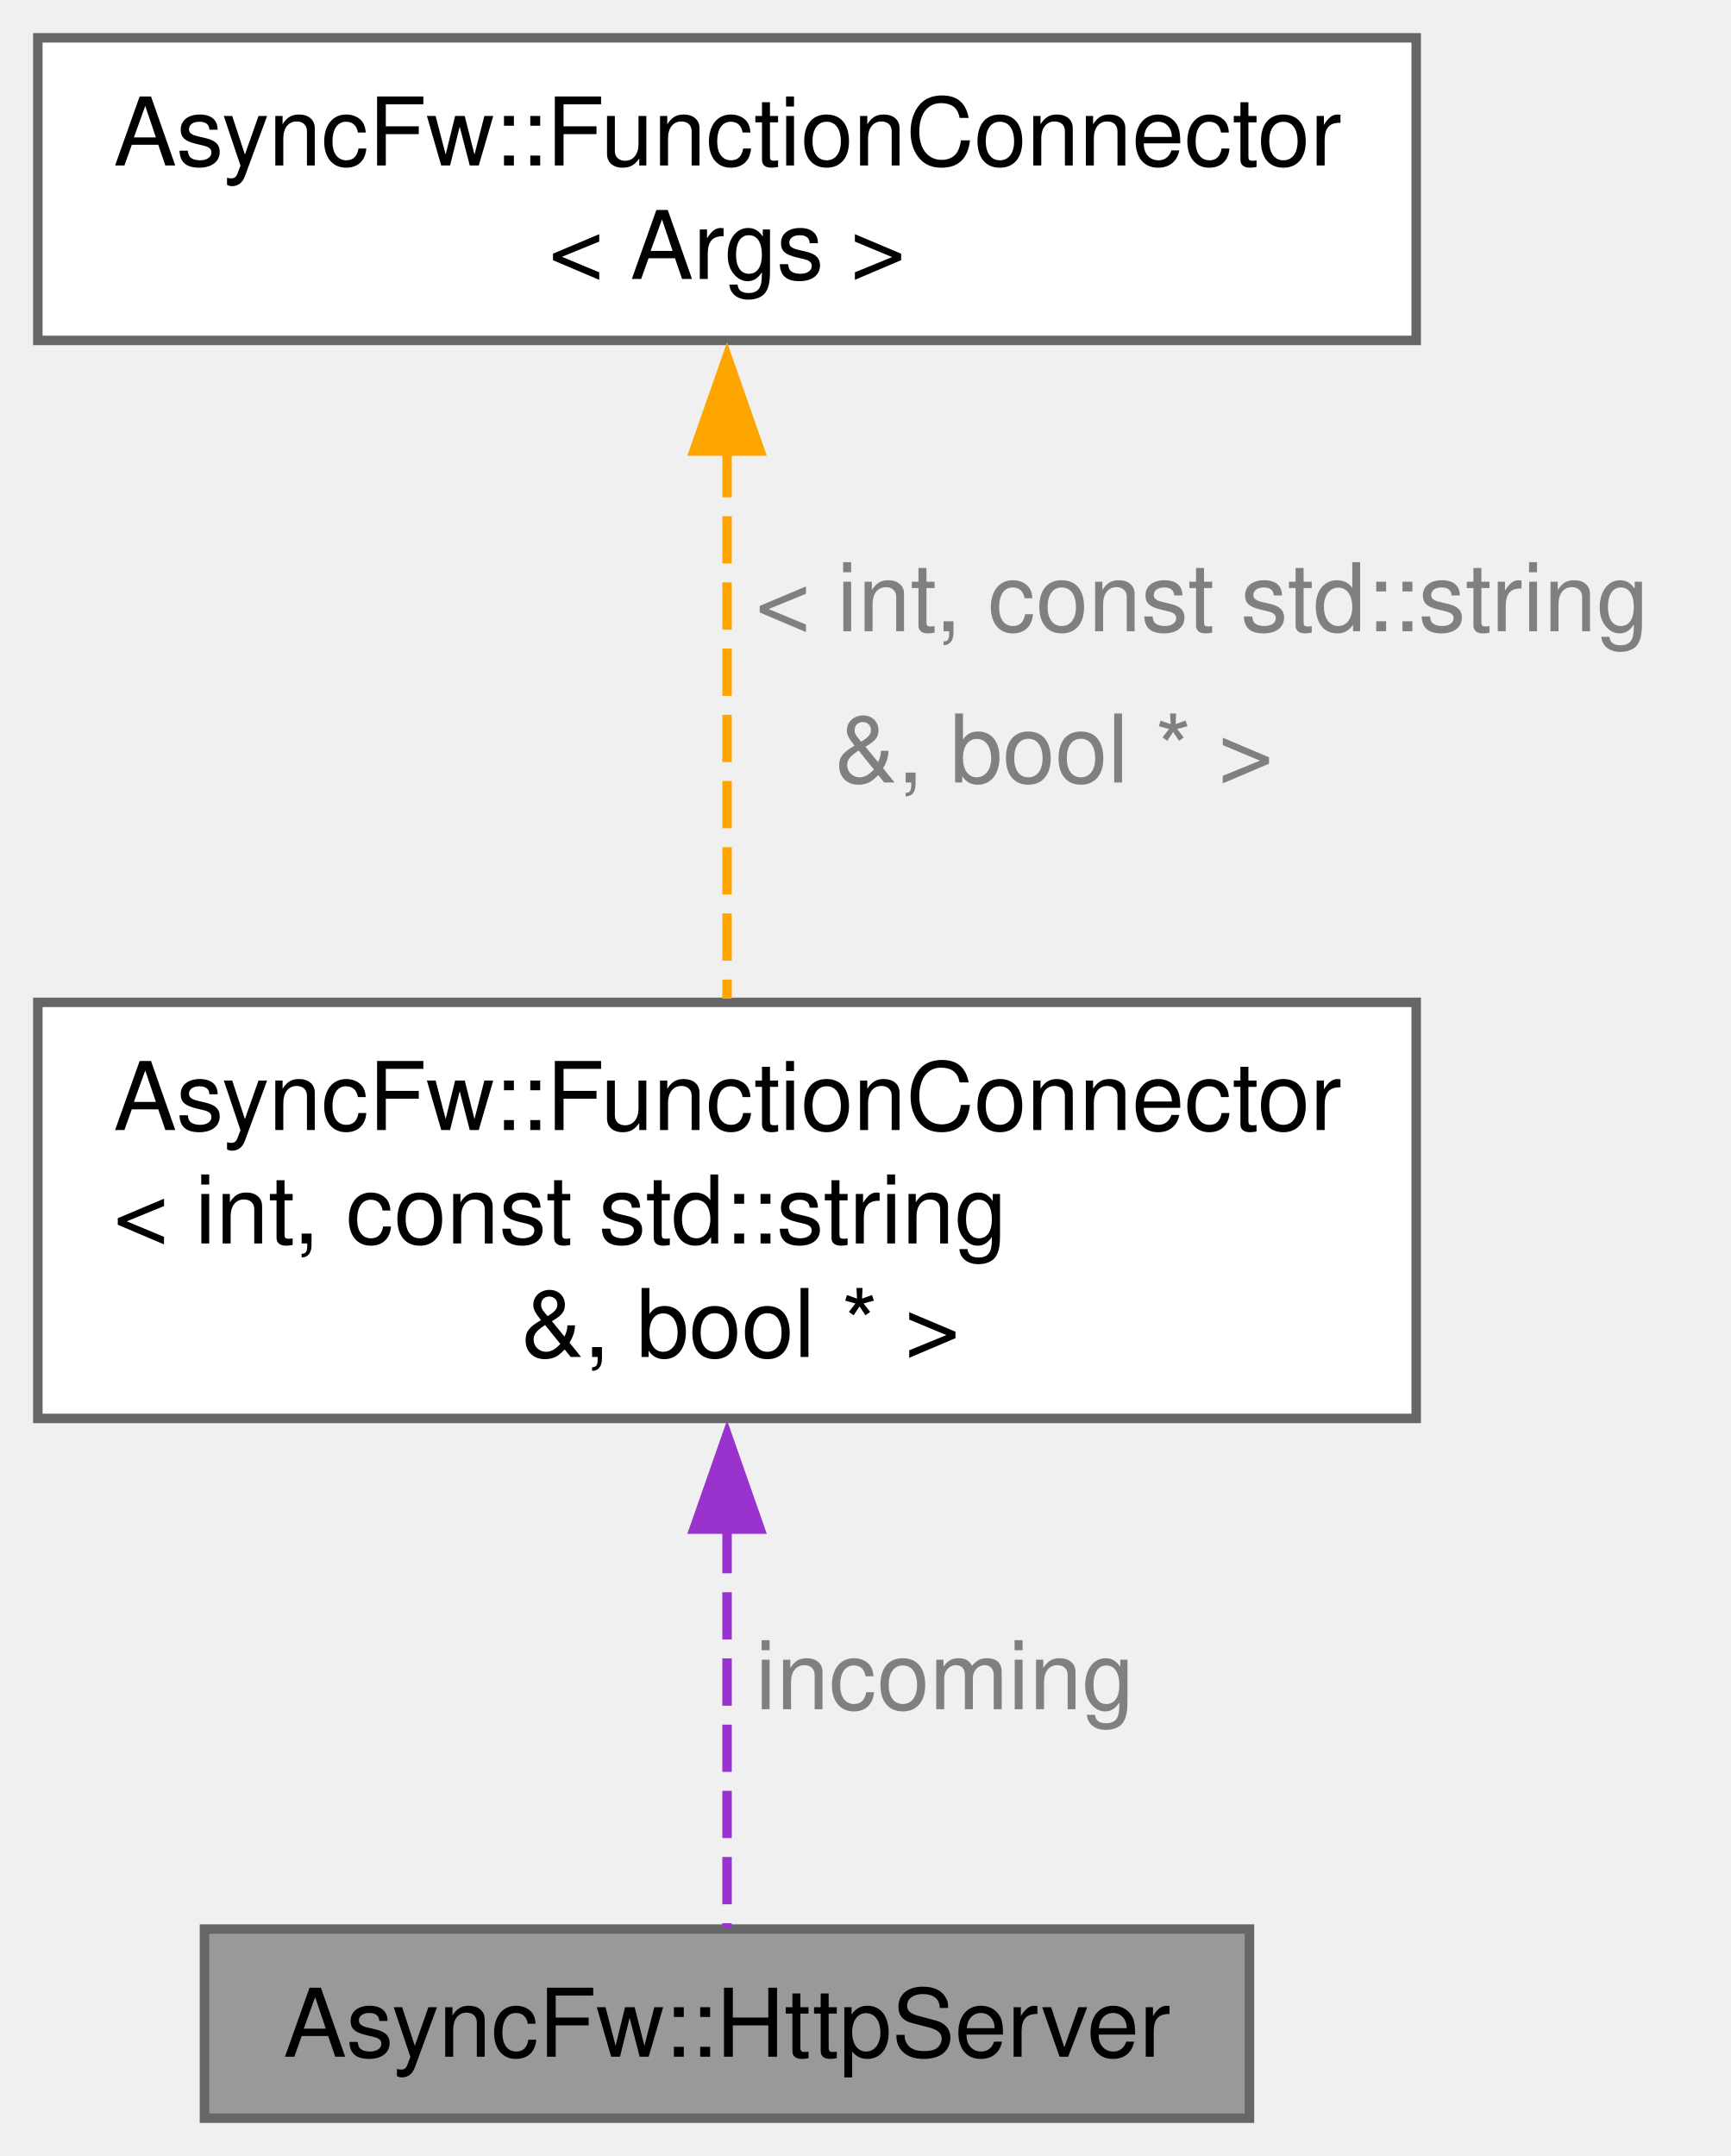
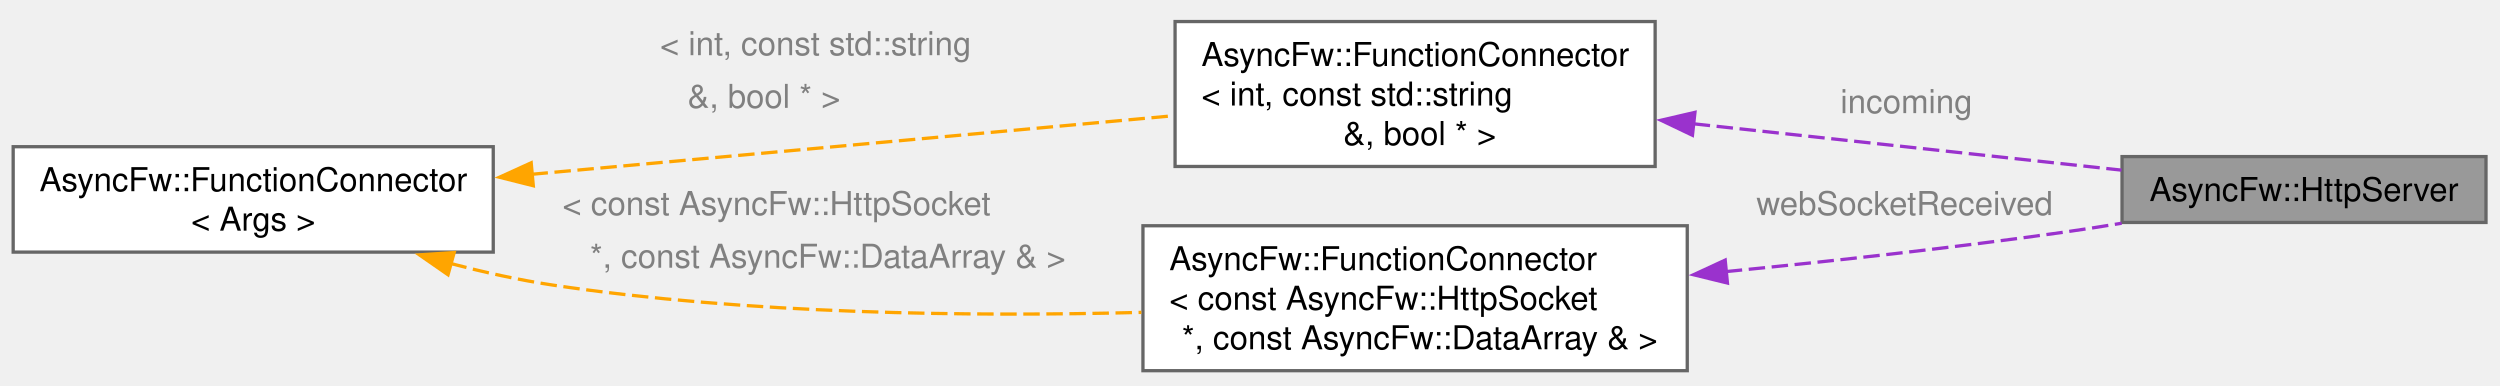
- <svg xmlns="http://www.w3.org/2000/svg" xmlns:xlink="http://www.w3.org/1999/xlink" width="183pt" height="228pt" viewBox="0.00 0.00 183.00 228.00">
-   <g id="graph0" class="graph" transform="scale(1 1) rotate(0) translate(4 224)">
+ <svg xmlns="http://www.w3.org/2000/svg" xmlns:xlink="http://www.w3.org/1999/xlink" width="759pt" height="117pt" viewBox="0.00 0.00 759.00 117.00">
+   <g id="graph0" class="graph" transform="scale(1 1) rotate(0) translate(4 112.54)">
    <g id="Node000001" class="node">
      <g id="a_Node000001">
        <a xlink:title="The HttpServer class.">
-           <polygon fill="#999999" stroke="#666666" points="128.12,-20 17.62,-20 17.62,0 128.12,0 128.12,-20" />
-           <text xml:space="preserve" text-anchor="middle" x="72.88" y="-6.5" font-family="Helvetica,sans-Serif" font-size="10.00">AsyncFw::HttpServer</text>
+           <polygon fill="#999999" stroke="#666666" points="750.75,-65 640.25,-65 640.25,-45 750.75,-45 750.75,-65" />
+           <text xml:space="preserve" text-anchor="middle" x="695.5" y="-51.5" font-family="Helvetica,sans-Serif" font-size="10.00">AsyncFw::HttpServer</text>
        </a>
      </g>
    </g>
    <g id="Node000002" class="node">
      <g id="a_Node000002">
        <a xlink:href="classAsyncFw_1_1FunctionConnector.html" target="_top" xlink:title=" ">
-           <polygon fill="white" stroke="#666666" points="145.75,-118 0,-118 0,-74 145.75,-74 145.75,-118" />
-           <text xml:space="preserve" text-anchor="start" x="8" y="-104.5" font-family="Helvetica,sans-Serif" font-size="10.00">AsyncFw::FunctionConnector</text>
-           <text xml:space="preserve" text-anchor="start" x="8" y="-92.5" font-family="Helvetica,sans-Serif" font-size="10.00">&lt; int, const std::string</text>
-           <text xml:space="preserve" text-anchor="middle" x="72.88" y="-80.5" font-family="Helvetica,sans-Serif" font-size="10.00"> &amp;, bool * &gt;</text>
+           <polygon fill="white" stroke="#666666" points="498.5,-106 352.75,-106 352.75,-62 498.5,-62 498.5,-106" />
+           <text xml:space="preserve" text-anchor="start" x="360.75" y="-92.5" font-family="Helvetica,sans-Serif" font-size="10.00">AsyncFw::FunctionConnector</text>
+           <text xml:space="preserve" text-anchor="start" x="360.75" y="-80.5" font-family="Helvetica,sans-Serif" font-size="10.00">&lt; int, const std::string</text>
+           <text xml:space="preserve" text-anchor="middle" x="425.62" y="-68.5" font-family="Helvetica,sans-Serif" font-size="10.00"> &amp;, bool * &gt;</text>
        </a>
      </g>
    </g>
    <g id="edge1_Node000001_Node000002" class="edge">
      <g id="a_edge1_Node000001_Node000002">
        <a xlink:title=" ">
-           <path fill="none" stroke="#9a32cd" stroke-dasharray="5,2" d="M72.88,-62.62C72.88,-47.36 72.88,-30.3 72.88,-20.12" />
-           <polygon fill="#9a32cd" stroke="#9a32cd" points="69.38,-62.29 72.88,-72.29 76.38,-62.29 69.38,-62.29" />
+           <path fill="none" stroke="#9a32cd" stroke-dasharray="5,2" d="M510.2,-74.95C552.55,-70.37 602.78,-64.93 640.09,-60.89" />
+           <polygon fill="#9a32cd" stroke="#9a32cd" points="509.83,-71.47 500.27,-76.03 510.59,-78.43 509.83,-71.47" />
        </a>
      </g>
-       <text xml:space="preserve" text-anchor="start" x="75.88" y="-43.25" font-family="Helvetica,sans-Serif" font-size="10.00" fill="grey">incoming</text>
+       <text xml:space="preserve" text-anchor="start" x="554.75" y="-78.2" font-family="Helvetica,sans-Serif" font-size="10.00" fill="grey">incoming</text>
    </g>
    <g id="Node000003" class="node">
      <g id="a_Node000003">
        <a xlink:href="classAsyncFw_1_1FunctionConnector.html" target="_top" xlink:title="Provides a thread-safe, publisher-subscriber mechanism to establish sender-to-receivers connections.">
-           <polygon fill="white" stroke="#666666" points="145.75,-220 0,-220 0,-188 145.75,-188 145.75,-220" />
-           <text xml:space="preserve" text-anchor="start" x="8" y="-206.5" font-family="Helvetica,sans-Serif" font-size="10.00">AsyncFw::FunctionConnector</text>
-           <text xml:space="preserve" text-anchor="middle" x="72.88" y="-194.5" font-family="Helvetica,sans-Serif" font-size="10.00">&lt; Args &gt;</text>
+           <polygon fill="white" stroke="#666666" points="145.75,-68 0,-68 0,-36 145.75,-36 145.75,-68" />
+           <text xml:space="preserve" text-anchor="start" x="8" y="-54.5" font-family="Helvetica,sans-Serif" font-size="10.00">AsyncFw::FunctionConnector</text>
+           <text xml:space="preserve" text-anchor="middle" x="72.88" y="-42.5" font-family="Helvetica,sans-Serif" font-size="10.00">&lt; Args &gt;</text>
        </a>
      </g>
    </g>
    <g id="edge2_Node000002_Node000003" class="edge">
      <g id="a_edge2_Node000002_Node000003">
        <a xlink:title=" ">
-           <path fill="none" stroke="orange" stroke-dasharray="5,2" d="M72.88,-176.41C72.88,-158.48 72.88,-135.12 72.88,-118.39" />
-           <polygon fill="orange" stroke="orange" points="69.38,-176.3 72.88,-186.3 76.38,-176.3 69.38,-176.3" />
+           <path fill="none" stroke="orange" stroke-dasharray="5,2" d="M157.36,-59.62C216.77,-65.04 295.78,-72.25 352.47,-77.42" />
+           <polygon fill="orange" stroke="orange" points="157.91,-56.15 147.63,-58.73 157.27,-63.12 157.91,-56.15" />
        </a>
      </g>
-       <text xml:space="preserve" text-anchor="start" x="75.88" y="-157.25" font-family="Helvetica,sans-Serif" font-size="10.00" fill="grey">&lt; int, const std::string</text>
-       <text xml:space="preserve" text-anchor="start" x="75.88" y="-141.25" font-family="Helvetica,sans-Serif" font-size="10.00" fill="grey">   &amp;, bool * &gt;</text>
+       <text xml:space="preserve" text-anchor="start" x="196.38" y="-95.79" font-family="Helvetica,sans-Serif" font-size="10.00" fill="grey">&lt; int, const std::string</text>
+       <text xml:space="preserve" text-anchor="start" x="196.38" y="-79.79" font-family="Helvetica,sans-Serif" font-size="10.00" fill="grey">   &amp;, bool * &gt;</text>
+     </g>
+     <g id="Node000004" class="node">
+       <g id="a_Node000004">
+         <a xlink:href="classAsyncFw_1_1FunctionConnector.html" target="_top" xlink:title=" ">
+           <polygon fill="white" stroke="#666666" points="508.25,-44 343,-44 343,0 508.25,0 508.25,-44" />
+           <text xml:space="preserve" text-anchor="start" x="351" y="-30.5" font-family="Helvetica,sans-Serif" font-size="10.00">AsyncFw::FunctionConnector</text>
+           <text xml:space="preserve" text-anchor="start" x="351" y="-18.5" font-family="Helvetica,sans-Serif" font-size="10.00">&lt; const AsyncFw::HttpSocket</text>
+           <text xml:space="preserve" text-anchor="middle" x="425.62" y="-6.5" font-family="Helvetica,sans-Serif" font-size="10.00"> *, const AsyncFw::DataArray &amp; &gt;</text>
+         </a>
+       </g>
+     </g>
+     <g id="edge4_Node000004_Node000003" class="edge">
+       <g id="a_edge4_Node000004_Node000003">
+         <a xlink:title=" ">
+           <path fill="none" stroke="orange" stroke-dasharray="5,2" d="M132.77,-32.55C142.99,-29.87 153.6,-27.52 163.75,-26 223.11,-17.12 290.91,-16.36 342.51,-17.7" />
+           <polygon fill="orange" stroke="orange" points="132.02,-29.12 123.32,-35.16 133.89,-35.87 132.02,-29.12" />
+         </a>
+       </g>
+       <text xml:space="preserve" text-anchor="start" x="166.75" y="-47.25" font-family="Helvetica,sans-Serif" font-size="10.00" fill="grey">&lt; const AsyncFw::HttpSocket</text>
+       <text xml:space="preserve" text-anchor="start" x="166.75" y="-31.25" font-family="Helvetica,sans-Serif" font-size="10.00" fill="grey">   *, const AsyncFw::DataArray &amp; &gt;</text>
+     </g>
+     <g id="edge3_Node000001_Node000004" class="edge">
+       <g id="a_edge3_Node000001_Node000004">
+         <a xlink:title=" ">
+           <path fill="none" stroke="#9a32cd" stroke-dasharray="5,2" d="M519.94,-30.08C552.39,-33.28 588.99,-37.31 622.25,-42 628.06,-42.82 634.11,-43.76 640.13,-44.76" />
+           <polygon fill="#9a32cd" stroke="#9a32cd" points="520.45,-26.61 510.15,-29.13 519.77,-33.58 520.45,-26.61" />
+         </a>
+       </g>
+       <text xml:space="preserve" text-anchor="start" x="529.25" y="-47.25" font-family="Helvetica,sans-Serif" font-size="10.00" fill="grey">webSocketReceived</text>
    </g>
  </g>
</svg>
